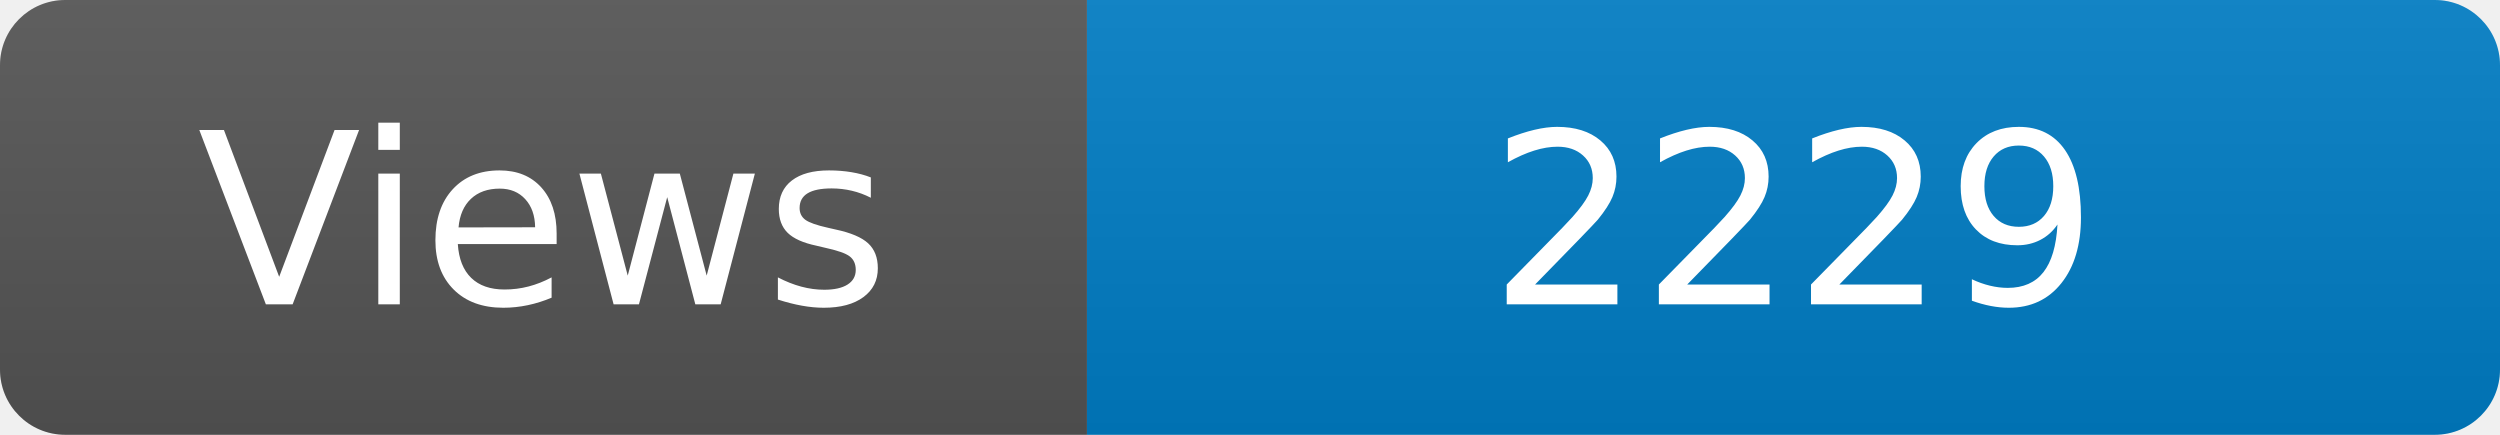
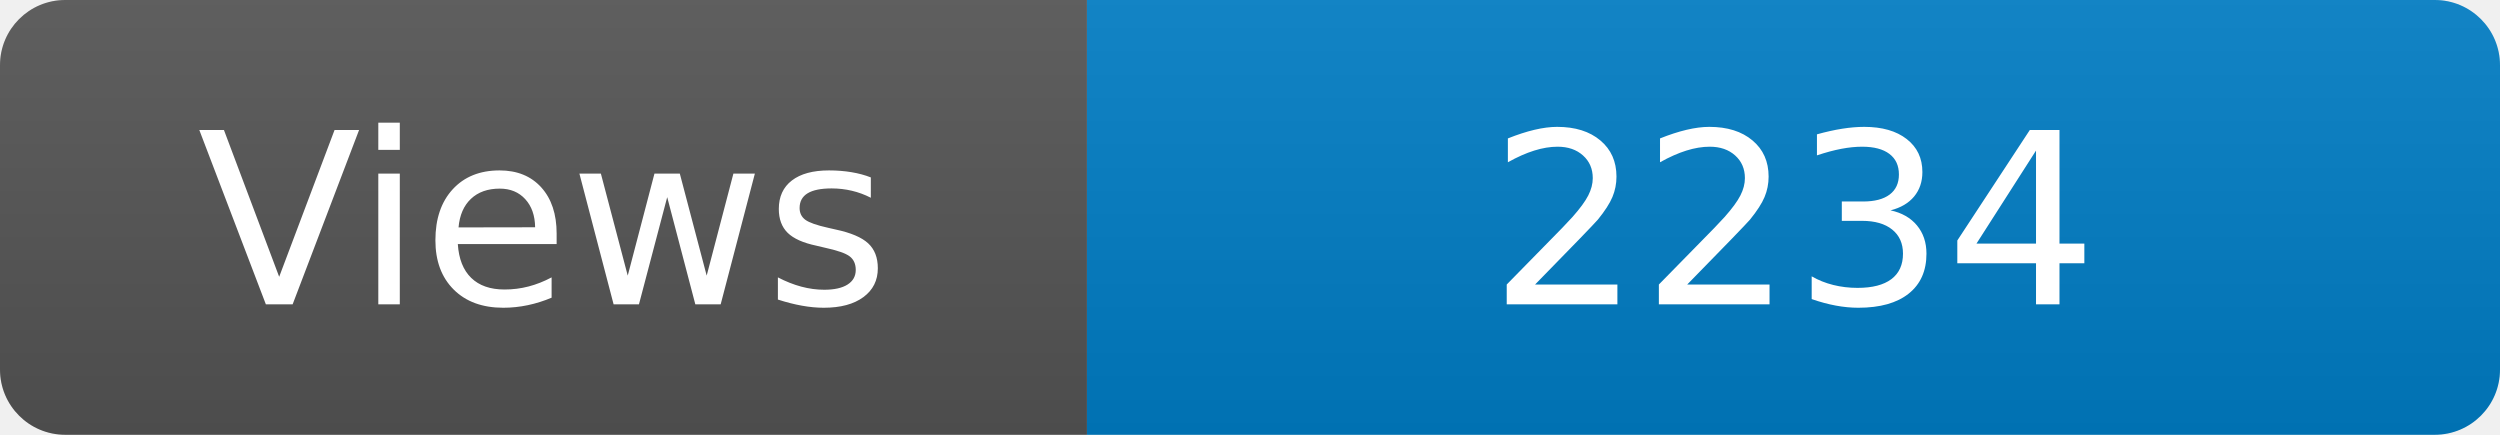
<svg xmlns="http://www.w3.org/2000/svg" width="115" height="20" role="img" aria-label="Maintained?: yes">
  <linearGradient id="s" x2="0" y2="100%">
    <stop offset="0" stop-color="#bbb" stop-opacity=".1" />
    <stop offset="1" stop-opacity=".1" />
  </linearGradient>
  <clipPath id="r">
    <rect width="115" height="20" rx="3" fill="#fff" />
  </clipPath>
  <g clip-path="url(#r)">
    <rect width="50" height="20" fill="#555" />
    <rect x="50" width="160" height="20" fill="#007ec6" />
    <rect width="115" height="20" fill="url(#s)" />
  </g>
  <g fill="#fff" text-anchor="middle" font-family="Verdana,Geneva,DejaVu Sans,sans-serif" font-size="110">
    <text x="250" y="140" transform="scale(.1)" fill="#fff">Views</text>
-     <text x="825" y="140" transform="scale(.1)" fill="#fff">2229</text>
+     <text x="825" y="140" transform="scale(.1)" fill="#fff">2234</text>
  </g>
</svg>
